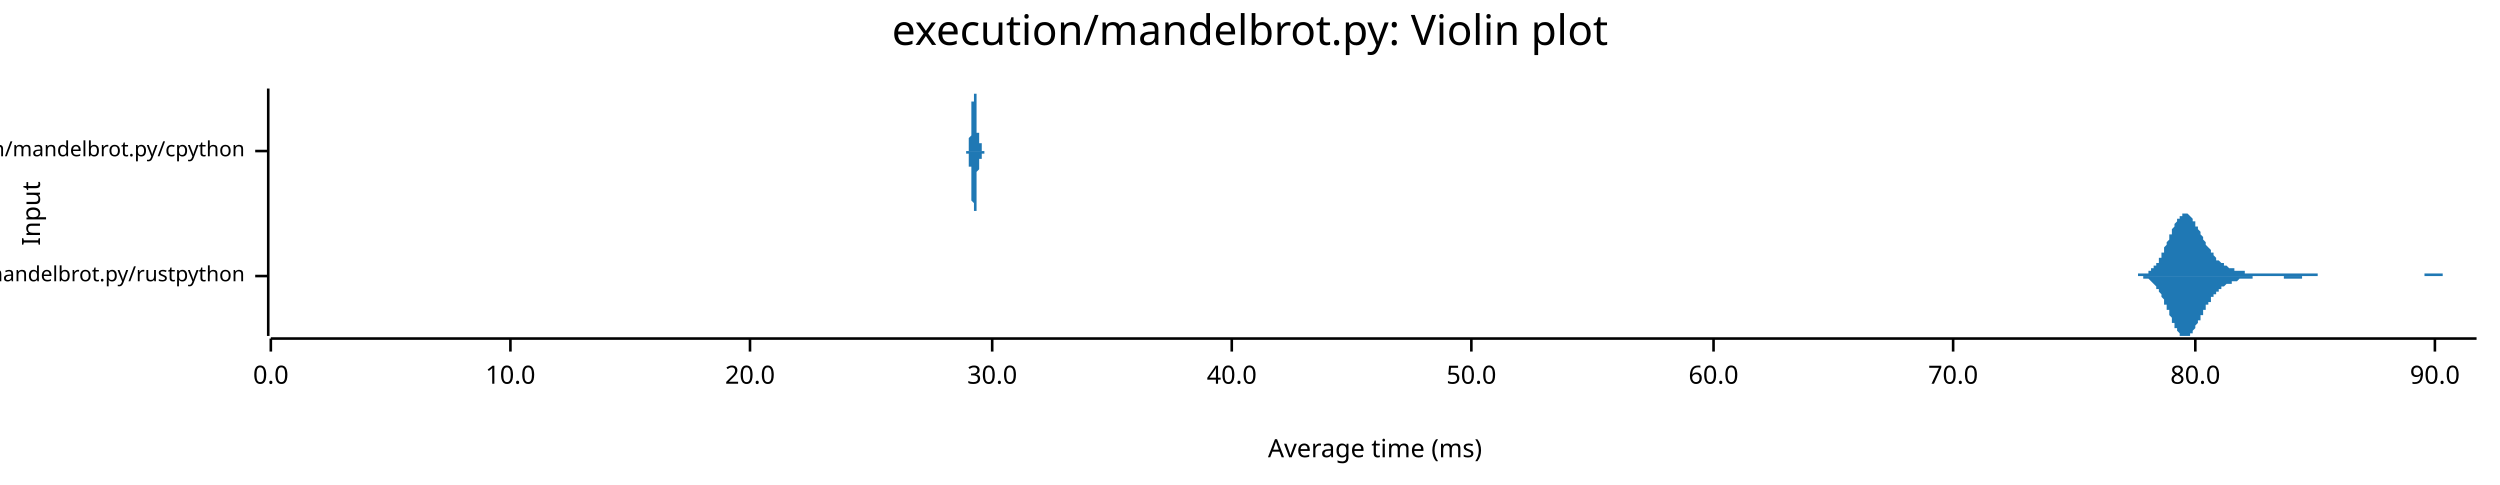
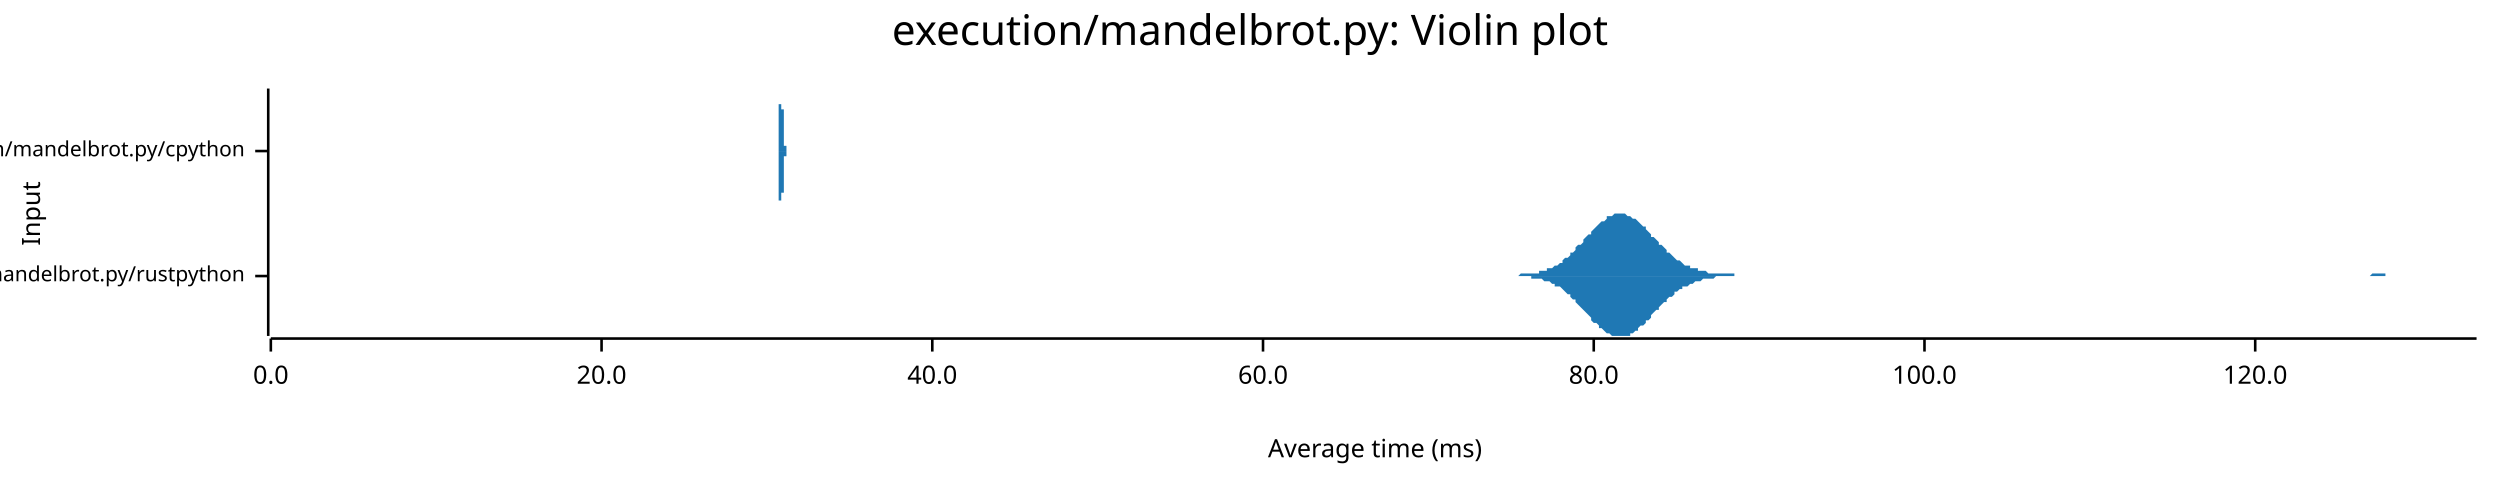
<svg xmlns="http://www.w3.org/2000/svg" width="960" height="186" viewBox="0 0 960 186">
  <text x="480" y="5" dy="0.76em" text-anchor="middle" font-family="sans-serif" font-size="16.129" opacity="1" fill="#000000">
execution/mandelbrot.py: Violin plot
</text>
  <text x="8" y="82" dy="0.76em" text-anchor="middle" font-family="sans-serif" font-size="9.677" opacity="1" fill="#000000" transform="rotate(270, 8, 82)">
Input
</text>
  <text x="528" y="178" dy="-0.5ex" text-anchor="middle" font-family="sans-serif" font-size="9.677" opacity="1" fill="#000000">
Average time (ms)
</text>
  <polyline fill="none" opacity="1" stroke="#000000" stroke-width="1" points="103,34 103,129 " />
  <text x="94" y="106" dy="0.5ex" text-anchor="end" font-family="sans-serif" font-size="8.065" opacity="1" fill="#000000">
execution/mandelbrot.py/rustpython
</text>
  <polyline fill="none" opacity="1" stroke="#000000" stroke-width="1" points="98,106 103,106 " />
  <text x="94" y="58" dy="0.5ex" text-anchor="end" font-family="sans-serif" font-size="8.065" opacity="1" fill="#000000">
execution/mandelbrot.py/cpython
</text>
  <polyline fill="none" opacity="1" stroke="#000000" stroke-width="1" points="98,58 103,58 " />
  <polyline fill="none" opacity="1" stroke="#000000" stroke-width="1" points="104,130 951,130 " />
  <text x="104" y="140" dy="0.76em" text-anchor="middle" font-family="sans-serif" font-size="9.677" opacity="1" fill="#000000">
0.0
</text>
  <polyline fill="none" opacity="1" stroke="#000000" stroke-width="1" points="104,130 104,135 " />
-   <text x="196" y="140" dy="0.76em" text-anchor="middle" font-family="sans-serif" font-size="9.677" opacity="1" fill="#000000">
- 10.0
- </text>
-   <polyline fill="none" opacity="1" stroke="#000000" stroke-width="1" points="196,130 196,135 " />
-   <text x="288" y="140" dy="0.76em" text-anchor="middle" font-family="sans-serif" font-size="9.677" opacity="1" fill="#000000">
+   <text x="231" y="140" dy="0.76em" text-anchor="middle" font-family="sans-serif" font-size="9.677" opacity="1" fill="#000000">
20.0
</text>
-   <polyline fill="none" opacity="1" stroke="#000000" stroke-width="1" points="288,130 288,135 " />
-   <text x="381" y="140" dy="0.76em" text-anchor="middle" font-family="sans-serif" font-size="9.677" opacity="1" fill="#000000">
- 30.0
- </text>
-   <polyline fill="none" opacity="1" stroke="#000000" stroke-width="1" points="381,130 381,135 " />
-   <text x="473" y="140" dy="0.76em" text-anchor="middle" font-family="sans-serif" font-size="9.677" opacity="1" fill="#000000">
+   <polyline fill="none" opacity="1" stroke="#000000" stroke-width="1" points="231,130 231,135 " />
+   <text x="358" y="140" dy="0.76em" text-anchor="middle" font-family="sans-serif" font-size="9.677" opacity="1" fill="#000000">
40.0
</text>
-   <polyline fill="none" opacity="1" stroke="#000000" stroke-width="1" points="473,130 473,135 " />
-   <text x="565" y="140" dy="0.76em" text-anchor="middle" font-family="sans-serif" font-size="9.677" opacity="1" fill="#000000">
- 50.0
- </text>
-   <polyline fill="none" opacity="1" stroke="#000000" stroke-width="1" points="565,130 565,135 " />
-   <text x="658" y="140" dy="0.76em" text-anchor="middle" font-family="sans-serif" font-size="9.677" opacity="1" fill="#000000">
+   <polyline fill="none" opacity="1" stroke="#000000" stroke-width="1" points="358,130 358,135 " />
+   <text x="485" y="140" dy="0.76em" text-anchor="middle" font-family="sans-serif" font-size="9.677" opacity="1" fill="#000000">
60.0
</text>
-   <polyline fill="none" opacity="1" stroke="#000000" stroke-width="1" points="658,130 658,135 " />
-   <text x="750" y="140" dy="0.76em" text-anchor="middle" font-family="sans-serif" font-size="9.677" opacity="1" fill="#000000">
- 70.0
- </text>
-   <polyline fill="none" opacity="1" stroke="#000000" stroke-width="1" points="750,130 750,135 " />
-   <text x="843" y="140" dy="0.76em" text-anchor="middle" font-family="sans-serif" font-size="9.677" opacity="1" fill="#000000">
+   <polyline fill="none" opacity="1" stroke="#000000" stroke-width="1" points="485,130 485,135 " />
+   <text x="612" y="140" dy="0.76em" text-anchor="middle" font-family="sans-serif" font-size="9.677" opacity="1" fill="#000000">
80.0
</text>
-   <polyline fill="none" opacity="1" stroke="#000000" stroke-width="1" points="843,130 843,135 " />
-   <text x="935" y="140" dy="0.76em" text-anchor="middle" font-family="sans-serif" font-size="9.677" opacity="1" fill="#000000">
- 90.0
+   <polyline fill="none" opacity="1" stroke="#000000" stroke-width="1" points="612,130 612,135 " />
+   <text x="739" y="140" dy="0.76em" text-anchor="middle" font-family="sans-serif" font-size="9.677" opacity="1" fill="#000000">
+ 100.0
</text>
-   <polyline fill="none" opacity="1" stroke="#000000" stroke-width="1" points="935,130 935,135 " />
-   <polygon opacity="1" fill="#1F78B4" points="818,106 818,106 818,106 818,106 819,106 819,106 819,106 819,106 820,106 820,106 820,106 821,106 821,106 821,106 821,105 822,105 822,105 822,105 822,105 823,105 823,105 823,105 823,105 824,105 824,105 824,105 825,105 825,104 825,104 825,104 826,104 826,104 826,103 826,103 827,103 827,103 827,102 827,102 828,102 828,101 828,101 829,101 829,100 829,100 829,99 830,99 830,98 830,98 830,97 831,97 831,96 831,95 831,95 832,94 832,93 832,93 833,92 833,92 833,91 833,90 834,90 834,89 834,88 834,88 835,87 835,87 835,86 835,86 836,85 836,85 836,84 837,84 837,83 837,83 837,83 838,83 838,82 838,82 838,82 839,82 839,82 839,82 839,82 840,82 840,82 840,82 841,83 841,83 841,83 841,83 842,84 842,84 842,84 842,85 843,85 843,86 843,86 843,87 844,87 844,88 844,88 845,89 845,89 845,90 845,90 846,91 846,91 846,92 846,92 847,93 847,93 847,94 847,94 848,95 848,95 848,95 849,96 849,96 849,97 849,97 850,97 850,98 850,98 850,98 851,99 851,99 851,99 851,100 852,100 852,100 852,100 853,101 853,101 853,101 853,101 854,101 854,102 854,102 854,102 855,102 855,102 855,102 855,102 856,103 856,103 856,103 857,103 857,103 857,103 857,103 858,103 858,103 858,104 858,104 859,104 859,104 859,104 859,104 860,104 860,104 860,104 860,104 861,104 861,104 861,104 862,104 862,105 862,105 862,105 863,105 863,105 863,105 863,105 864,105 864,105 864,105 864,105 865,105 865,105 865,105 866,105 866,105 866,105 866,105 867,105 867,105 867,105 867,105 868,105 868,105 868,105 868,105 869,105 869,105 869,105 870,105 870,105 870,105 870,105 871,105 871,105 871,105 871,105 872,105 872,105 872,105 872,105 873,105 873,105 873,105 874,105 874,105 874,105 874,105 875,105 875,105 875,105 875,105 876,105 876,105 876,105 876,105 877,105 877,105 877,105 878,105 878,105 878,105 878,105 879,105 879,105 879,105 879,105 880,105 880,105 880,105 880,105 881,105 881,105 881,105 882,105 882,105 882,105 882,105 883,105 883,105 883,105 883,105 884,105 884,105 884,105 884,105 885,105 885,105 885,105 886,105 886,105 886,105 886,105 887,105 887,105 887,105 887,105 888,105 888,105 888,105 888,105 889,105 889,105 889,105 890,105 890,105 890,106 890,106 891,106 891,106 891,106 891,106 892,106 892,106 892,106 892,106 893,106 893,106 893,106 894,106 894,106 894,106 894,106 895,106 895,106 895,106 895,106 896,106 896,106 896,106 896,106 897,106 897,106 897,106 898,106 898,106 898,106 898,106 899,106 899,106 899,106 899,106 900,106 900,106 900,106 900,106 901,106 901,106 901,106 902,106 902,106 902,106 902,106 903,106 903,106 903,106 903,106 904,106 904,106 904,106 904,106 905,106 905,106 905,106 906,106 906,106 906,106 906,106 907,106 907,106 907,106 907,106 908,106 908,106 908,106 908,106 909,106 909,106 909,106 909,106 910,106 910,106 910,106 911,106 911,106 911,106 911,106 912,106 912,106 912,106 912,106 913,106 913,106 913,106 913,106 914,106 914,106 914,106 915,106 915,106 915,106 915,106 916,106 916,106 916,106 916,106 917,106 917,106 917,106 917,106 918,106 918,106 918,106 919,106 919,106 919,106 919,106 920,106 920,106 920,106 920,106 921,106 921,106 921,106 921,106 922,106 922,106 922,106 923,106 923,106 923,106 923,106 924,106 924,106 924,106 924,106 925,106 925,106 925,106 925,106 926,106 926,106 926,106 927,106 927,106 927,106 927,106 928,106 928,106 928,106 928,106 929,106 929,106 929,106 929,106 930,106 930,106 930,106 931,106 931,105 931,105 931,105 932,105 932,105 932,105 932,105 933,105 933,105 933,105 933,105 934,105 934,105 934,105 935,105 935,105 935,105 935,105 936,105 936,105 936,105 936,105 937,105 937,105 937,105 937,105 938,105 938,105 938,106 939,106 939,106 939,106 939,106 940,106 940,106 940,106 940,106 941,106 941,106 941,106 941,106 942,106 942,106 942,106 943,106 943,106 943,106 943,106 944,106 944,106 944,106 944,106 945,106 945,106 945,106 945,106 946,106 946,106 946,106 947,106 947,106 947,106 947,106 948,106 948,106 948,106 948,106 949,106 949,106 949,106 949,106 950,106 950,106 950,106 951,106 951,106 818,106 " />
-   <polygon opacity="1" fill="#1F78B4" points="818,106 818,106 818,106 818,106 819,106 819,106 819,106 819,106 820,106 820,106 820,106 821,106 821,106 821,106 821,106 822,106 822,106 822,106 822,106 823,106 823,106 823,106 823,107 824,107 824,107 824,107 825,107 825,107 825,107 825,107 826,108 826,108 826,108 826,108 827,109 827,109 827,109 827,109 828,110 828,110 828,111 829,111 829,111 829,112 829,112 830,113 830,113 830,114 830,114 831,115 831,116 831,116 831,117 832,117 832,118 832,119 833,119 833,120 833,121 833,121 834,122 834,122 834,123 834,124 835,124 835,125 835,125 835,126 836,126 836,127 836,127 837,128 837,128 837,128 837,129 838,129 838,129 838,129 838,129 839,129 839,129 839,129 839,129 840,129 840,129 840,129 841,129 841,129 841,128 841,128 842,128 842,127 842,127 842,127 843,126 843,126 843,125 843,125 844,124 844,124 844,123 845,123 845,122 845,122 845,121 846,121 846,120 846,120 846,119 847,119 847,118 847,118 847,117 848,117 848,116 848,116 849,116 849,115 849,115 849,114 850,114 850,114 850,113 850,113 851,113 851,113 851,112 851,112 852,112 852,111 852,111 853,111 853,111 853,111 853,110 854,110 854,110 854,110 854,110 855,109 855,109 855,109 855,109 856,109 856,109 856,109 857,109 857,108 857,108 857,108 858,108 858,108 858,108 858,108 859,108 859,108 859,108 859,108 860,107 860,107 860,107 860,107 861,107 861,107 861,107 862,107 862,107 862,107 862,107 863,107 863,107 863,107 863,107 864,107 864,107 864,107 864,107 865,107 865,106 865,106 866,106 866,106 866,106 866,106 867,106 867,106 867,106 867,106 868,106 868,106 868,106 868,106 869,106 869,106 869,106 870,106 870,106 870,106 870,106 871,106 871,106 871,106 871,106 872,106 872,106 872,106 872,106 873,106 873,106 873,106 874,106 874,106 874,106 874,106 875,106 875,106 875,106 875,106 876,106 876,106 876,106 876,106 877,106 877,106 877,107 878,107 878,107 878,107 878,107 879,107 879,107 879,107 879,107 880,107 880,107 880,107 880,107 881,107 881,107 881,107 882,107 882,107 882,107 882,107 883,107 883,107 883,107 883,107 884,107 884,107 884,106 884,106 885,106 885,106 885,106 886,106 886,106 886,106 886,106 887,106 887,106 887,106 887,106 888,106 888,106 888,106 888,106 889,106 889,106 889,106 890,106 890,106 890,106 890,106 891,106 891,106 891,106 891,106 892,106 892,106 892,106 892,106 893,106 893,106 893,106 894,106 894,106 894,106 894,106 895,106 895,106 895,106 895,106 896,106 896,106 896,106 896,106 897,106 897,106 897,106 898,106 898,106 898,106 898,106 899,106 899,106 899,106 899,106 900,106 900,106 900,106 900,106 901,106 901,106 901,106 902,106 902,106 902,106 902,106 903,106 903,106 903,106 903,106 904,106 904,106 904,106 904,106 905,106 905,106 905,106 906,106 906,106 906,106 906,106 907,106 907,106 907,106 907,106 908,106 908,106 908,106 908,106 909,106 909,106 909,106 909,106 910,106 910,106 910,106 911,106 911,106 911,106 911,106 912,106 912,106 912,106 912,106 913,106 913,106 913,106 913,106 914,106 914,106 914,106 915,106 915,106 915,106 915,106 916,106 916,106 916,106 916,106 917,106 917,106 917,106 917,106 918,106 918,106 918,106 919,106 919,106 919,106 919,106 920,106 920,106 920,106 920,106 921,106 921,106 921,106 921,106 922,106 922,106 922,106 923,106 923,106 923,106 923,106 924,106 924,106 924,106 924,106 925,106 925,106 925,106 925,106 926,106 926,106 926,106 927,106 927,106 927,106 927,106 928,106 928,106 928,106 928,106 929,106 929,106 929,106 929,106 930,106 930,106 930,106 931,106 931,106 931,106 931,106 932,106 932,106 932,106 932,106 933,106 933,106 933,106 933,106 934,106 934,106 934,106 935,106 935,106 935,106 935,106 936,106 936,106 936,106 936,106 937,106 937,106 937,106 937,106 938,106 938,106 938,106 939,106 939,106 939,106 939,106 940,106 940,106 940,106 940,106 941,106 941,106 941,106 941,106 942,106 942,106 942,106 943,106 943,106 943,106 943,106 944,106 944,106 944,106 944,106 945,106 945,106 945,106 945,106 946,106 946,106 946,106 947,106 947,106 947,106 947,106 948,106 948,106 948,106 948,106 949,106 949,106 949,106 949,106 950,106 950,106 950,106 951,106 951,106 818,106 " />
-   <polygon opacity="1" fill="#1F78B4" points="371,58 371,58 371,58 371,58 371,58 371,58 371,58 371,58 371,58 371,58 371,58 371,58 371,58 371,58 371,58 371,58 371,58 371,58 371,58 371,58 371,58 371,58 371,58 371,58 371,58 371,58 371,58 371,58 371,58 371,58 371,58 371,58 371,58 371,58 371,58 371,58 371,58 371,58 371,58 371,58 371,58 371,58 371,58 371,58 372,58 372,58 372,58 372,58 372,58 372,58 372,58 372,58 372,58 372,57 372,57 372,57 372,57 372,57 372,57 372,57 372,57 372,57 372,57 372,57 372,57 372,57 372,57 372,57 372,57 372,57 372,57 372,56 372,56 372,56 372,56 372,56 372,56 372,56 372,56 372,56 372,56 372,56 372,56 372,56 372,55 372,55 372,55 372,55 372,55 372,55 372,55 372,55 372,55 372,55 372,54 372,54 372,54 372,54 372,54 372,54 372,54 372,54 372,54 372,53 372,53 372,53 372,53 372,53 372,53 372,53 373,52 373,52 373,52 373,52 373,52 373,52 373,51 373,51 373,51 373,51 373,51 373,51 373,50 373,50 373,50 373,50 373,50 373,49 373,49 373,49 373,49 373,49 373,48 373,48 373,48 373,48 373,47 373,47 373,47 373,47 373,47 373,46 373,46 373,46 373,46 373,45 373,45 373,45 373,45 373,44 373,44 373,44 373,44 373,44 373,43 373,43 373,43 373,43 373,43 373,42 373,42 373,42 373,42 373,41 373,41 373,41 373,41 373,41 373,40 373,40 373,40 373,40 373,40 373,40 373,39 373,39 373,39 374,39 374,39 374,39 374,38 374,38 374,38 374,38 374,38 374,38 374,37 374,37 374,37 374,37 374,37 374,37 374,37 374,36 374,36 374,36 374,36 374,36 374,36 374,36 374,36 374,36 374,35 374,35 374,35 374,35 374,35 374,35 374,35 374,35 374,35 374,35 374,35 374,35 374,35 374,35 374,35 374,35 374,35 374,35 374,35 374,34 374,35 374,35 374,35 374,35 374,35 374,35 374,35 374,35 374,35 374,35 374,35 374,35 374,35 374,35 374,35 374,35 374,35 374,35 374,36 374,36 374,36 375,36 375,36 375,36 375,36 375,36 375,37 375,37 375,37 375,37 375,37 375,37 375,38 375,38 375,38 375,38 375,38 375,39 375,39 375,39 375,39 375,40 375,40 375,40 375,40 375,41 375,41 375,41 375,41 375,42 375,42 375,42 375,42 375,43 375,43 375,43 375,44 375,44 375,44 375,44 375,45 375,45 375,45 375,46 375,46 375,46 375,46 375,47 375,47 375,47 375,47 375,48 375,48 375,48 375,48 375,49 375,49 375,49 375,49 375,49 375,50 375,50 375,50 375,50 375,50 375,51 375,51 375,51 376,51 376,51 376,51 376,52 376,52 376,52 376,52 376,52 376,52 376,52 376,53 376,53 376,53 376,53 376,53 376,53 376,53 376,53 376,53 376,53 376,53 376,54 376,54 376,54 376,54 376,54 376,54 376,54 376,54 376,54 376,54 376,54 376,54 376,54 376,54 376,54 376,54 376,54 376,54 376,54 376,54 376,54 376,55 376,55 376,55 376,55 376,55 376,55 376,55 376,55 376,55 376,55 376,55 376,55 376,55 376,55 376,55 376,55 376,55 376,55 376,55 376,55 376,55 376,55 376,55 376,55 377,55 377,55 377,55 377,55 377,55 377,55 377,55 377,56 377,56 377,56 377,56 377,56 377,56 377,56 377,56 377,56 377,56 377,56 377,56 377,56 377,56 377,56 377,56 377,56 377,56 377,56 377,56 377,56 377,56 377,56 377,56 377,56 377,56 377,56 377,56 377,56 377,57 377,57 377,57 377,57 377,57 377,57 377,57 377,57 377,57 377,57 377,57 377,57 377,57 377,57 377,57 377,57 377,57 377,57 377,57 377,57 377,57 377,57 377,57 377,57 377,57 377,57 377,57 377,57 377,57 377,57 377,58 378,58 378,58 378,58 378,58 378,58 378,58 378,58 378,58 378,58 378,58 378,58 378,58 378,58 378,58 378,58 378,58 378,58 378,58 378,58 378,58 378,58 378,58 378,58 378,58 378,58 378,58 378,58 378,58 378,58 378,58 378,58 378,58 378,58 378,58 378,58 378,58 378,58 378,58 378,58 378,58 378,58 378,58 378,58 378,58 378,58 378,58 378,58 378,58 378,58 378,58 378,58 378,58 378,58 378,58 378,58 378,58 378,58 378,58 371,58 " />
-   <polygon opacity="1" fill="#1F78B4" points="371,58 371,58 371,58 371,58 371,58 371,58 371,58 371,58 371,58 371,58 371,58 371,58 371,58 371,58 371,58 371,58 371,58 371,58 371,58 371,58 371,58 371,58 371,58 371,58 371,58 371,58 371,58 371,58 371,58 371,58 371,58 371,58 371,58 371,58 371,58 371,58 371,59 371,59 371,59 371,59 371,59 371,59 371,59 371,59 372,59 372,59 372,59 372,59 372,59 372,59 372,59 372,59 372,59 372,59 372,59 372,59 372,59 372,59 372,59 372,59 372,59 372,59 372,59 372,60 372,60 372,60 372,60 372,60 372,60 372,60 372,60 372,60 372,60 372,60 372,60 372,60 372,60 372,60 372,61 372,61 372,61 372,61 372,61 372,61 372,61 372,61 372,61 372,61 372,61 372,62 372,62 372,62 372,62 372,62 372,62 372,62 372,62 372,62 372,62 372,63 372,63 372,63 372,63 372,63 372,63 372,63 372,64 372,64 372,64 372,64 373,64 373,64 373,64 373,65 373,65 373,65 373,65 373,65 373,65 373,66 373,66 373,66 373,66 373,66 373,66 373,67 373,67 373,67 373,67 373,68 373,68 373,68 373,68 373,68 373,69 373,69 373,69 373,69 373,69 373,70 373,70 373,70 373,70 373,71 373,71 373,71 373,71 373,72 373,72 373,72 373,72 373,72 373,73 373,73 373,73 373,73 373,74 373,74 373,74 373,74 373,74 373,75 373,75 373,75 373,75 373,75 373,76 373,76 373,76 373,76 373,76 373,77 373,77 373,77 373,77 373,77 373,77 374,78 374,78 374,78 374,78 374,78 374,78 374,79 374,79 374,79 374,79 374,79 374,79 374,80 374,80 374,80 374,80 374,80 374,80 374,80 374,80 374,81 374,81 374,81 374,81 374,81 374,81 374,81 374,81 374,81 374,81 374,81 374,82 374,82 374,82 374,82 374,82 374,82 374,82 374,82 374,82 374,82 374,82 374,82 374,82 374,82 374,82 374,82 374,82 374,82 374,82 374,82 374,82 374,82 374,82 374,82 374,82 374,82 374,82 374,81 374,81 374,81 374,81 374,81 374,81 374,81 374,81 375,81 375,80 375,80 375,80 375,80 375,80 375,80 375,80 375,79 375,79 375,79 375,79 375,79 375,78 375,78 375,78 375,78 375,78 375,77 375,77 375,77 375,77 375,76 375,76 375,76 375,76 375,75 375,75 375,75 375,75 375,74 375,74 375,74 375,73 375,73 375,73 375,73 375,72 375,72 375,72 375,72 375,71 375,71 375,71 375,70 375,70 375,70 375,70 375,69 375,69 375,69 375,69 375,68 375,68 375,68 375,68 375,67 375,67 375,67 375,67 375,67 375,66 375,66 375,66 375,66 375,66 375,66 376,65 376,65 376,65 376,65 376,65 376,65 376,64 376,64 376,64 376,64 376,64 376,64 376,64 376,64 376,64 376,63 376,63 376,63 376,63 376,63 376,63 376,63 376,63 376,63 376,63 376,63 376,63 376,63 376,63 376,62 376,62 376,62 376,62 376,62 376,62 376,62 376,62 376,62 376,62 376,62 376,62 376,62 376,62 376,62 376,62 376,62 376,62 376,62 376,62 376,62 376,62 376,62 376,62 376,62 376,62 376,62 376,62 376,62 376,62 376,61 376,61 376,61 376,61 376,61 376,61 376,61 377,61 377,61 377,61 377,61 377,61 377,61 377,61 377,61 377,61 377,61 377,61 377,61 377,61 377,61 377,61 377,61 377,61 377,61 377,61 377,61 377,61 377,61 377,60 377,60 377,60 377,60 377,60 377,60 377,60 377,60 377,60 377,60 377,60 377,60 377,60 377,60 377,60 377,60 377,60 377,60 377,60 377,60 377,60 377,60 377,60 377,60 377,60 377,60 377,60 377,60 377,60 377,59 377,59 377,59 377,59 377,59 377,59 377,59 377,59 377,59 377,59 377,59 377,59 377,59 377,59 377,59 377,59 378,59 378,59 378,59 378,59 378,59 378,59 378,59 378,59 378,59 378,59 378,59 378,59 378,59 378,59 378,59 378,59 378,59 378,59 378,59 378,59 378,58 378,58 378,58 378,58 378,58 378,58 378,58 378,58 378,58 378,58 378,58 378,58 378,58 378,58 378,58 378,58 378,58 378,58 378,58 378,58 378,58 378,58 378,58 378,58 378,58 378,58 378,58 378,58 378,58 378,58 378,58 378,58 378,58 378,58 378,58 378,58 378,58 378,58 371,58 " />
+   <polyline fill="none" opacity="1" stroke="#000000" stroke-width="1" points="739,130 739,135 " />
+   <text x="866" y="140" dy="0.76em" text-anchor="middle" font-family="sans-serif" font-size="9.677" opacity="1" fill="#000000">
+ 120.0
+ </text>
+   <polyline fill="none" opacity="1" stroke="#000000" stroke-width="1" points="866,130 866,135 " />
+   <polygon opacity="1" fill="#1F78B4" points="579,106 580,106 581,106 582,106 582,106 583,106 584,105 585,105 585,105 586,105 587,105 588,105 588,105 589,105 590,105 591,105 591,104 592,104 593,104 594,104 594,103 595,103 596,103 597,102 597,102 598,102 599,101 600,101 600,100 601,99 602,99 603,98 603,97 604,97 605,96 605,95 606,94 607,94 608,93 608,92 609,91 610,90 611,90 611,89 612,88 613,87 614,86 614,86 615,85 616,85 617,84 617,83 618,83 619,83 620,82 620,82 621,82 622,82 623,82 623,82 624,82 625,83 626,83 626,83 627,84 628,84 629,85 629,85 630,86 631,87 632,87 632,88 633,89 634,90 634,91 635,91 636,92 637,93 637,94 638,94 639,95 640,96 640,97 641,97 642,98 643,99 643,99 644,100 645,100 646,101 646,101 647,102 648,102 649,102 649,103 650,103 651,103 652,103 652,104 653,104 654,104 655,104 655,104 656,105 657,105 658,105 658,105 659,105 660,105 661,105 661,105 662,105 663,105 663,105 664,105 665,105 666,105 666,106 667,106 668,106 669,106 669,106 670,106 671,106 672,106 672,106 673,106 674,106 675,106 675,106 676,106 677,106 678,106 678,106 679,106 680,106 681,106 681,106 682,106 683,106 684,106 684,106 685,106 686,106 687,106 687,106 688,106 689,106 690,106 690,106 691,106 692,106 692,106 693,106 694,106 695,106 695,106 696,106 697,106 698,106 698,106 699,106 700,106 701,106 701,106 702,106 703,106 704,106 704,106 705,106 706,106 707,106 707,106 708,106 709,106 710,106 710,106 711,106 712,106 713,106 713,106 714,106 715,106 716,106 716,106 717,106 718,106 719,106 719,106 720,106 721,106 721,106 722,106 723,106 724,106 724,106 725,106 726,106 727,106 727,106 728,106 729,106 730,106 730,106 731,106 732,106 733,106 733,106 734,106 735,106 736,106 736,106 737,106 738,106 739,106 739,106 740,106 741,106 742,106 742,106 743,106 744,106 745,106 745,106 746,106 747,106 748,106 748,106 749,106 750,106 750,106 751,106 752,106 753,106 753,106 754,106 755,106 756,106 756,106 757,106 758,106 759,106 759,106 760,106 761,106 762,106 762,106 763,106 764,106 765,106 765,106 766,106 767,106 768,106 768,106 769,106 770,106 771,106 771,106 772,106 773,106 774,106 774,106 775,106 776,106 777,106 777,106 778,106 779,106 779,106 780,106 781,106 782,106 782,106 783,106 784,106 785,106 785,106 786,106 787,106 788,106 788,106 789,106 790,106 791,106 791,106 792,106 793,106 794,106 794,106 795,106 796,106 797,106 797,106 798,106 799,106 800,106 800,106 801,106 802,106 803,106 803,106 804,106 805,106 806,106 806,106 807,106 808,106 808,106 809,106 810,106 811,106 811,106 812,106 813,106 814,106 814,106 815,106 816,106 817,106 817,106 818,106 819,106 820,106 820,106 821,106 822,106 823,106 823,106 824,106 825,106 826,106 826,106 827,106 828,106 829,106 829,106 830,106 831,106 832,106 832,106 833,106 834,106 835,106 835,106 836,106 837,106 837,106 838,106 839,106 840,106 840,106 841,106 842,106 843,106 843,106 844,106 845,106 846,106 846,106 847,106 848,106 849,106 849,106 850,106 851,106 852,106 852,106 853,106 854,106 855,106 855,106 856,106 857,106 858,106 858,106 859,106 860,106 861,106 861,106 862,106 863,106 864,106 864,106 865,106 866,106 866,106 867,106 868,106 869,106 869,106 870,106 871,106 872,106 872,106 873,106 874,106 875,106 875,106 876,106 877,106 878,106 878,106 879,106 880,106 881,106 881,106 882,106 883,106 884,106 884,106 885,106 886,106 887,106 887,106 888,106 889,106 890,106 890,106 891,106 892,106 893,106 893,106 894,106 895,106 895,106 896,106 897,106 898,106 898,106 899,106 900,106 901,106 901,106 902,106 903,106 904,106 904,106 905,106 906,106 907,106 907,106 908,106 909,106 910,106 910,106 911,105 912,105 913,105 913,105 914,105 915,105 916,105 916,106 917,106 918,106 919,106 919,106 920,106 921,106 922,106 922,106 923,106 924,106 924,106 925,106 926,106 927,106 927,106 928,106 929,106 930,106 930,106 931,106 932,106 933,106 933,106 934,106 935,106 936,106 936,106 937,106 938,106 939,106 939,106 940,106 941,106 942,106 942,106 943,106 944,106 945,106 945,106 946,106 947,106 948,106 948,106 949,106 950,106 951,106 951,106 579,106 " />
+   <polygon opacity="1" fill="#1F78B4" points="579,106 580,106 581,106 582,106 582,106 583,106 584,106 585,106 585,106 586,106 587,106 588,106 588,107 589,107 590,107 591,107 591,107 592,107 593,108 594,108 594,108 595,108 596,109 597,109 597,110 598,110 599,110 600,111 600,111 601,112 602,113 603,113 603,114 604,115 605,115 605,116 606,117 607,118 608,119 608,119 609,120 610,121 611,122 611,123 612,124 613,124 614,125 614,126 615,126 616,127 617,128 617,128 618,128 619,129 620,129 620,129 621,129 622,129 623,129 623,129 624,129 625,129 626,129 626,128 627,128 628,127 629,127 629,126 630,125 631,125 632,124 632,123 633,123 634,122 634,121 635,120 636,119 637,119 637,118 638,117 639,116 640,116 640,115 641,114 642,114 643,113 643,112 644,112 645,111 646,111 646,110 647,110 648,110 649,109 649,109 650,109 651,108 652,108 652,108 653,108 654,107 655,107 655,107 656,107 657,107 658,107 658,107 659,106 660,106 661,106 661,106 662,106 663,106 663,106 664,106 665,106 666,106 666,106 667,106 668,106 669,106 669,106 670,106 671,106 672,106 672,106 673,106 674,106 675,106 675,106 676,106 677,106 678,106 678,106 679,106 680,106 681,106 681,106 682,106 683,106 684,106 684,106 685,106 686,106 687,106 687,106 688,106 689,106 690,106 690,106 691,106 692,106 692,106 693,106 694,106 695,106 695,106 696,106 697,106 698,106 698,106 699,106 700,106 701,106 701,106 702,106 703,106 704,106 704,106 705,106 706,106 707,106 707,106 708,106 709,106 710,106 710,106 711,106 712,106 713,106 713,106 714,106 715,106 716,106 716,106 717,106 718,106 719,106 719,106 720,106 721,106 721,106 722,106 723,106 724,106 724,106 725,106 726,106 727,106 727,106 728,106 729,106 730,106 730,106 731,106 732,106 733,106 733,106 734,106 735,106 736,106 736,106 737,106 738,106 739,106 739,106 740,106 741,106 742,106 742,106 743,106 744,106 745,106 745,106 746,106 747,106 748,106 748,106 749,106 750,106 750,106 751,106 752,106 753,106 753,106 754,106 755,106 756,106 756,106 757,106 758,106 759,106 759,106 760,106 761,106 762,106 762,106 763,106 764,106 765,106 765,106 766,106 767,106 768,106 768,106 769,106 770,106 771,106 771,106 772,106 773,106 774,106 774,106 775,106 776,106 777,106 777,106 778,106 779,106 779,106 780,106 781,106 782,106 782,106 783,106 784,106 785,106 785,106 786,106 787,106 788,106 788,106 789,106 790,106 791,106 791,106 792,106 793,106 794,106 794,106 795,106 796,106 797,106 797,106 798,106 799,106 800,106 800,106 801,106 802,106 803,106 803,106 804,106 805,106 806,106 806,106 807,106 808,106 808,106 809,106 810,106 811,106 811,106 812,106 813,106 814,106 814,106 815,106 816,106 817,106 817,106 818,106 819,106 820,106 820,106 821,106 822,106 823,106 823,106 824,106 825,106 826,106 826,106 827,106 828,106 829,106 829,106 830,106 831,106 832,106 832,106 833,106 834,106 835,106 835,106 836,106 837,106 837,106 838,106 839,106 840,106 840,106 841,106 842,106 843,106 843,106 844,106 845,106 846,106 846,106 847,106 848,106 849,106 849,106 850,106 851,106 852,106 852,106 853,106 854,106 855,106 855,106 856,106 857,106 858,106 858,106 859,106 860,106 861,106 861,106 862,106 863,106 864,106 864,106 865,106 866,106 866,106 867,106 868,106 869,106 869,106 870,106 871,106 872,106 872,106 873,106 874,106 875,106 875,106 876,106 877,106 878,106 878,106 879,106 880,106 881,106 881,106 882,106 883,106 884,106 884,106 885,106 886,106 887,106 887,106 888,106 889,106 890,106 890,106 891,106 892,106 893,106 893,106 894,106 895,106 895,106 896,106 897,106 898,106 898,106 899,106 900,106 901,106 901,106 902,106 903,106 904,106 904,106 905,106 906,106 907,106 907,106 908,106 909,106 910,106 910,106 911,106 912,106 913,106 913,106 914,106 915,106 916,106 916,106 917,106 918,106 919,106 919,106 920,106 921,106 922,106 922,106 923,106 924,106 924,106 925,106 926,106 927,106 927,106 928,106 929,106 930,106 930,106 931,106 932,106 933,106 933,106 934,106 935,106 936,106 936,106 937,106 938,106 939,106 939,106 940,106 941,106 942,106 942,106 943,106 944,106 945,106 945,106 946,106 947,106 948,106 948,106 949,106 950,106 951,106 951,106 579,106 " />
+   <polygon opacity="1" fill="#1F78B4" points="298,58 298,58 298,58 298,58 298,58 298,58 298,58 298,58 298,58 298,58 298,58 298,58 298,58 298,58 298,58 298,58 298,58 298,58 298,58 298,58 298,58 298,58 298,58 298,58 298,58 298,58 298,58 298,58 298,58 298,58 299,58 299,58 299,58 299,58 299,58 299,58 299,58 299,58 299,58 299,58 299,58 299,58 299,58 299,58 299,58 299,58 299,58 299,58 299,57 299,57 299,57 299,57 299,57 299,57 299,57 299,57 299,57 299,57 299,57 299,57 299,57 299,57 299,56 299,56 299,56 299,56 299,56 299,56 299,56 299,56 299,56 299,55 299,55 299,55 299,55 299,55 299,55 299,54 299,54 299,54 299,54 299,54 299,54 299,53 299,53 299,53 299,53 299,53 299,53 299,52 299,52 299,52 299,52 299,51 299,51 299,51 299,51 299,51 299,50 299,50 299,50 299,50 299,49 299,49 299,49 299,49 299,49 299,48 299,48 299,48 299,48 299,47 299,47 299,47 299,47 299,47 299,46 299,46 299,46 299,46 299,45 299,45 299,45 299,45 299,45 299,44 299,44 299,44 299,44 299,44 299,43 299,43 299,43 299,43 299,43 299,42 299,42 299,42 299,42 299,42 299,41 299,41 299,41 299,41 299,41 299,41 299,40 299,40 299,40 299,40 300,40 300,40 300,39 300,39 300,39 300,39 300,39 300,39 300,38 300,38 300,38 300,38 300,38 300,38 300,37 300,37 300,37 300,37 300,37 300,37 300,37 300,37 300,36 300,36 300,36 300,36 300,36 300,36 300,36 300,36 300,35 300,35 300,35 300,35 300,35 300,35 300,35 300,35 300,35 300,35 300,35 300,35 300,35 300,35 300,35 300,35 300,35 300,35 300,34 300,34 300,35 300,35 300,35 300,35 300,35 300,35 300,35 300,35 300,35 300,35 300,35 300,35 300,35 300,35 300,35 300,35 300,35 300,36 300,36 300,36 300,36 300,36 300,36 300,36 300,36 300,37 300,37 300,37 300,37 300,37 300,37 300,37 300,38 300,38 300,38 300,38 300,38 300,38 300,38 300,39 300,39 300,39 300,39 300,39 300,39 300,39 300,39 300,40 300,40 300,40 300,40 300,40 300,40 300,40 300,40 300,41 300,41 300,41 300,41 300,41 300,41 300,41 300,41 300,42 300,42 300,42 300,42 300,42 300,42 300,42 301,42 301,42 301,43 301,43 301,43 301,43 301,43 301,43 301,43 301,44 301,44 301,44 301,44 301,44 301,44 301,44 301,45 301,45 301,45 301,45 301,45 301,45 301,46 301,46 301,46 301,46 301,46 301,47 301,47 301,47 301,47 301,47 301,47 301,48 301,48 301,48 301,48 301,48 301,49 301,49 301,49 301,49 301,49 301,49 301,50 301,50 301,50 301,50 301,50 301,51 301,51 301,51 301,51 301,51 301,51 301,52 301,52 301,52 301,52 301,52 301,52 301,52 301,52 301,53 301,53 301,53 301,53 301,53 301,53 301,53 301,53 301,54 301,54 301,54 301,54 301,54 301,54 301,54 301,54 301,54 301,54 301,54 301,54 301,54 301,55 301,55 301,55 301,55 301,55 301,55 301,55 301,55 301,55 301,55 301,55 301,55 301,55 301,55 301,55 301,55 301,55 301,55 301,55 301,55 301,55 301,56 301,56 301,56 301,56 301,56 301,56 301,56 301,56 301,56 301,56 301,56 301,56 301,56 301,56 301,56 302,56 302,56 302,56 302,56 302,56 302,56 302,56 302,56 302,56 302,56 302,57 302,57 302,57 302,57 302,57 302,57 302,57 302,57 302,57 302,57 302,57 302,57 302,57 302,57 302,57 302,57 302,57 302,57 302,57 302,57 302,57 302,57 302,57 302,57 302,57 302,57 302,57 302,57 302,57 302,57 302,58 302,58 302,58 302,58 302,58 302,58 302,58 302,58 302,58 302,58 302,58 302,58 302,58 302,58 302,58 302,58 302,58 302,58 302,58 302,58 302,58 302,58 302,58 302,58 302,58 302,58 302,58 302,58 302,58 302,58 302,58 302,58 302,58 302,58 302,58 302,58 302,58 302,58 302,58 302,58 302,58 302,58 302,58 302,58 302,58 302,58 302,58 302,58 302,58 302,58 302,58 302,58 302,58 302,58 302,58 302,58 302,58 302,58 302,58 302,58 302,58 302,58 302,58 302,58 302,58 302,58 302,58 302,58 302,58 302,58 302,58 298,58 " />
+   <polygon opacity="1" fill="#1F78B4" points="298,58 298,58 298,58 298,58 298,58 298,58 298,58 298,58 298,58 298,58 298,58 298,58 298,58 298,58 298,58 298,58 298,58 298,58 298,58 298,58 298,58 298,58 298,58 298,58 298,58 298,58 298,58 298,58 298,58 298,58 299,58 299,58 299,58 299,59 299,59 299,59 299,59 299,59 299,59 299,59 299,59 299,59 299,59 299,59 299,59 299,59 299,59 299,59 299,59 299,59 299,59 299,59 299,59 299,59 299,59 299,59 299,60 299,60 299,60 299,60 299,60 299,60 299,60 299,60 299,60 299,60 299,60 299,61 299,61 299,61 299,61 299,61 299,61 299,61 299,62 299,62 299,62 299,62 299,62 299,62 299,62 299,63 299,63 299,63 299,63 299,63 299,64 299,64 299,64 299,64 299,64 299,65 299,65 299,65 299,65 299,65 299,66 299,66 299,66 299,66 299,67 299,67 299,67 299,67 299,67 299,68 299,68 299,68 299,68 299,69 299,69 299,69 299,69 299,70 299,70 299,70 299,70 299,70 299,71 299,71 299,71 299,71 299,71 299,72 299,72 299,72 299,72 299,73 299,73 299,73 299,73 299,73 299,74 299,74 299,74 299,74 299,74 299,75 299,75 299,75 299,75 299,75 299,75 299,76 299,76 299,76 299,76 299,76 299,76 299,77 300,77 300,77 300,77 300,77 300,77 300,78 300,78 300,78 300,78 300,78 300,78 300,79 300,79 300,79 300,79 300,79 300,79 300,79 300,80 300,80 300,80 300,80 300,80 300,80 300,80 300,80 300,81 300,81 300,81 300,81 300,81 300,81 300,81 300,81 300,81 300,81 300,82 300,82 300,82 300,82 300,82 300,82 300,82 300,82 300,82 300,82 300,82 300,82 300,82 300,82 300,82 300,82 300,82 300,82 300,82 300,82 300,82 300,82 300,82 300,82 300,82 300,81 300,81 300,81 300,81 300,81 300,81 300,81 300,81 300,81 300,81 300,80 300,80 300,80 300,80 300,80 300,80 300,80 300,80 300,79 300,79 300,79 300,79 300,79 300,79 300,79 300,78 300,78 300,78 300,78 300,78 300,78 300,78 300,77 300,77 300,77 300,77 300,77 300,77 300,77 300,77 300,76 300,76 300,76 300,76 300,76 300,76 300,76 300,76 300,75 300,75 300,75 300,75 300,75 300,75 300,75 300,75 300,74 300,74 300,74 301,74 301,74 301,74 301,74 301,74 301,74 301,73 301,73 301,73 301,73 301,73 301,73 301,73 301,72 301,72 301,72 301,72 301,72 301,72 301,71 301,71 301,71 301,71 301,71 301,71 301,70 301,70 301,70 301,70 301,70 301,69 301,69 301,69 301,69 301,69 301,68 301,68 301,68 301,68 301,68 301,68 301,67 301,67 301,67 301,67 301,67 301,66 301,66 301,66 301,66 301,66 301,66 301,65 301,65 301,65 301,65 301,65 301,65 301,65 301,64 301,64 301,64 301,64 301,64 301,64 301,64 301,64 301,63 301,63 301,63 301,63 301,63 301,63 301,63 301,63 301,63 301,63 301,62 301,62 301,62 301,62 301,62 301,62 301,62 301,62 301,62 301,62 301,62 301,62 301,62 301,62 301,62 301,62 301,61 301,61 301,61 301,61 301,61 301,61 301,61 301,61 301,61 301,61 301,61 301,61 301,61 301,61 301,61 301,61 301,61 301,61 301,61 301,61 301,61 301,61 301,61 301,61 301,60 301,60 301,60 302,60 302,60 302,60 302,60 302,60 302,60 302,60 302,60 302,60 302,60 302,60 302,60 302,60 302,60 302,60 302,60 302,60 302,60 302,60 302,60 302,60 302,60 302,60 302,60 302,59 302,59 302,59 302,59 302,59 302,59 302,59 302,59 302,59 302,59 302,59 302,59 302,59 302,59 302,59 302,59 302,59 302,59 302,59 302,59 302,59 302,59 302,59 302,59 302,59 302,59 302,59 302,59 302,59 302,59 302,59 302,59 302,59 302,59 302,59 302,59 302,59 302,59 302,59 302,59 302,58 302,58 302,58 302,58 302,58 302,58 302,58 302,58 302,58 302,58 302,58 302,58 302,58 302,58 302,58 302,58 302,58 302,58 302,58 302,58 302,58 302,58 302,58 302,58 302,58 302,58 302,58 302,58 302,58 302,58 302,58 302,58 302,58 302,58 302,58 302,58 302,58 302,58 302,58 302,58 302,58 302,58 302,58 302,58 302,58 302,58 302,58 298,58 " />
</svg>
